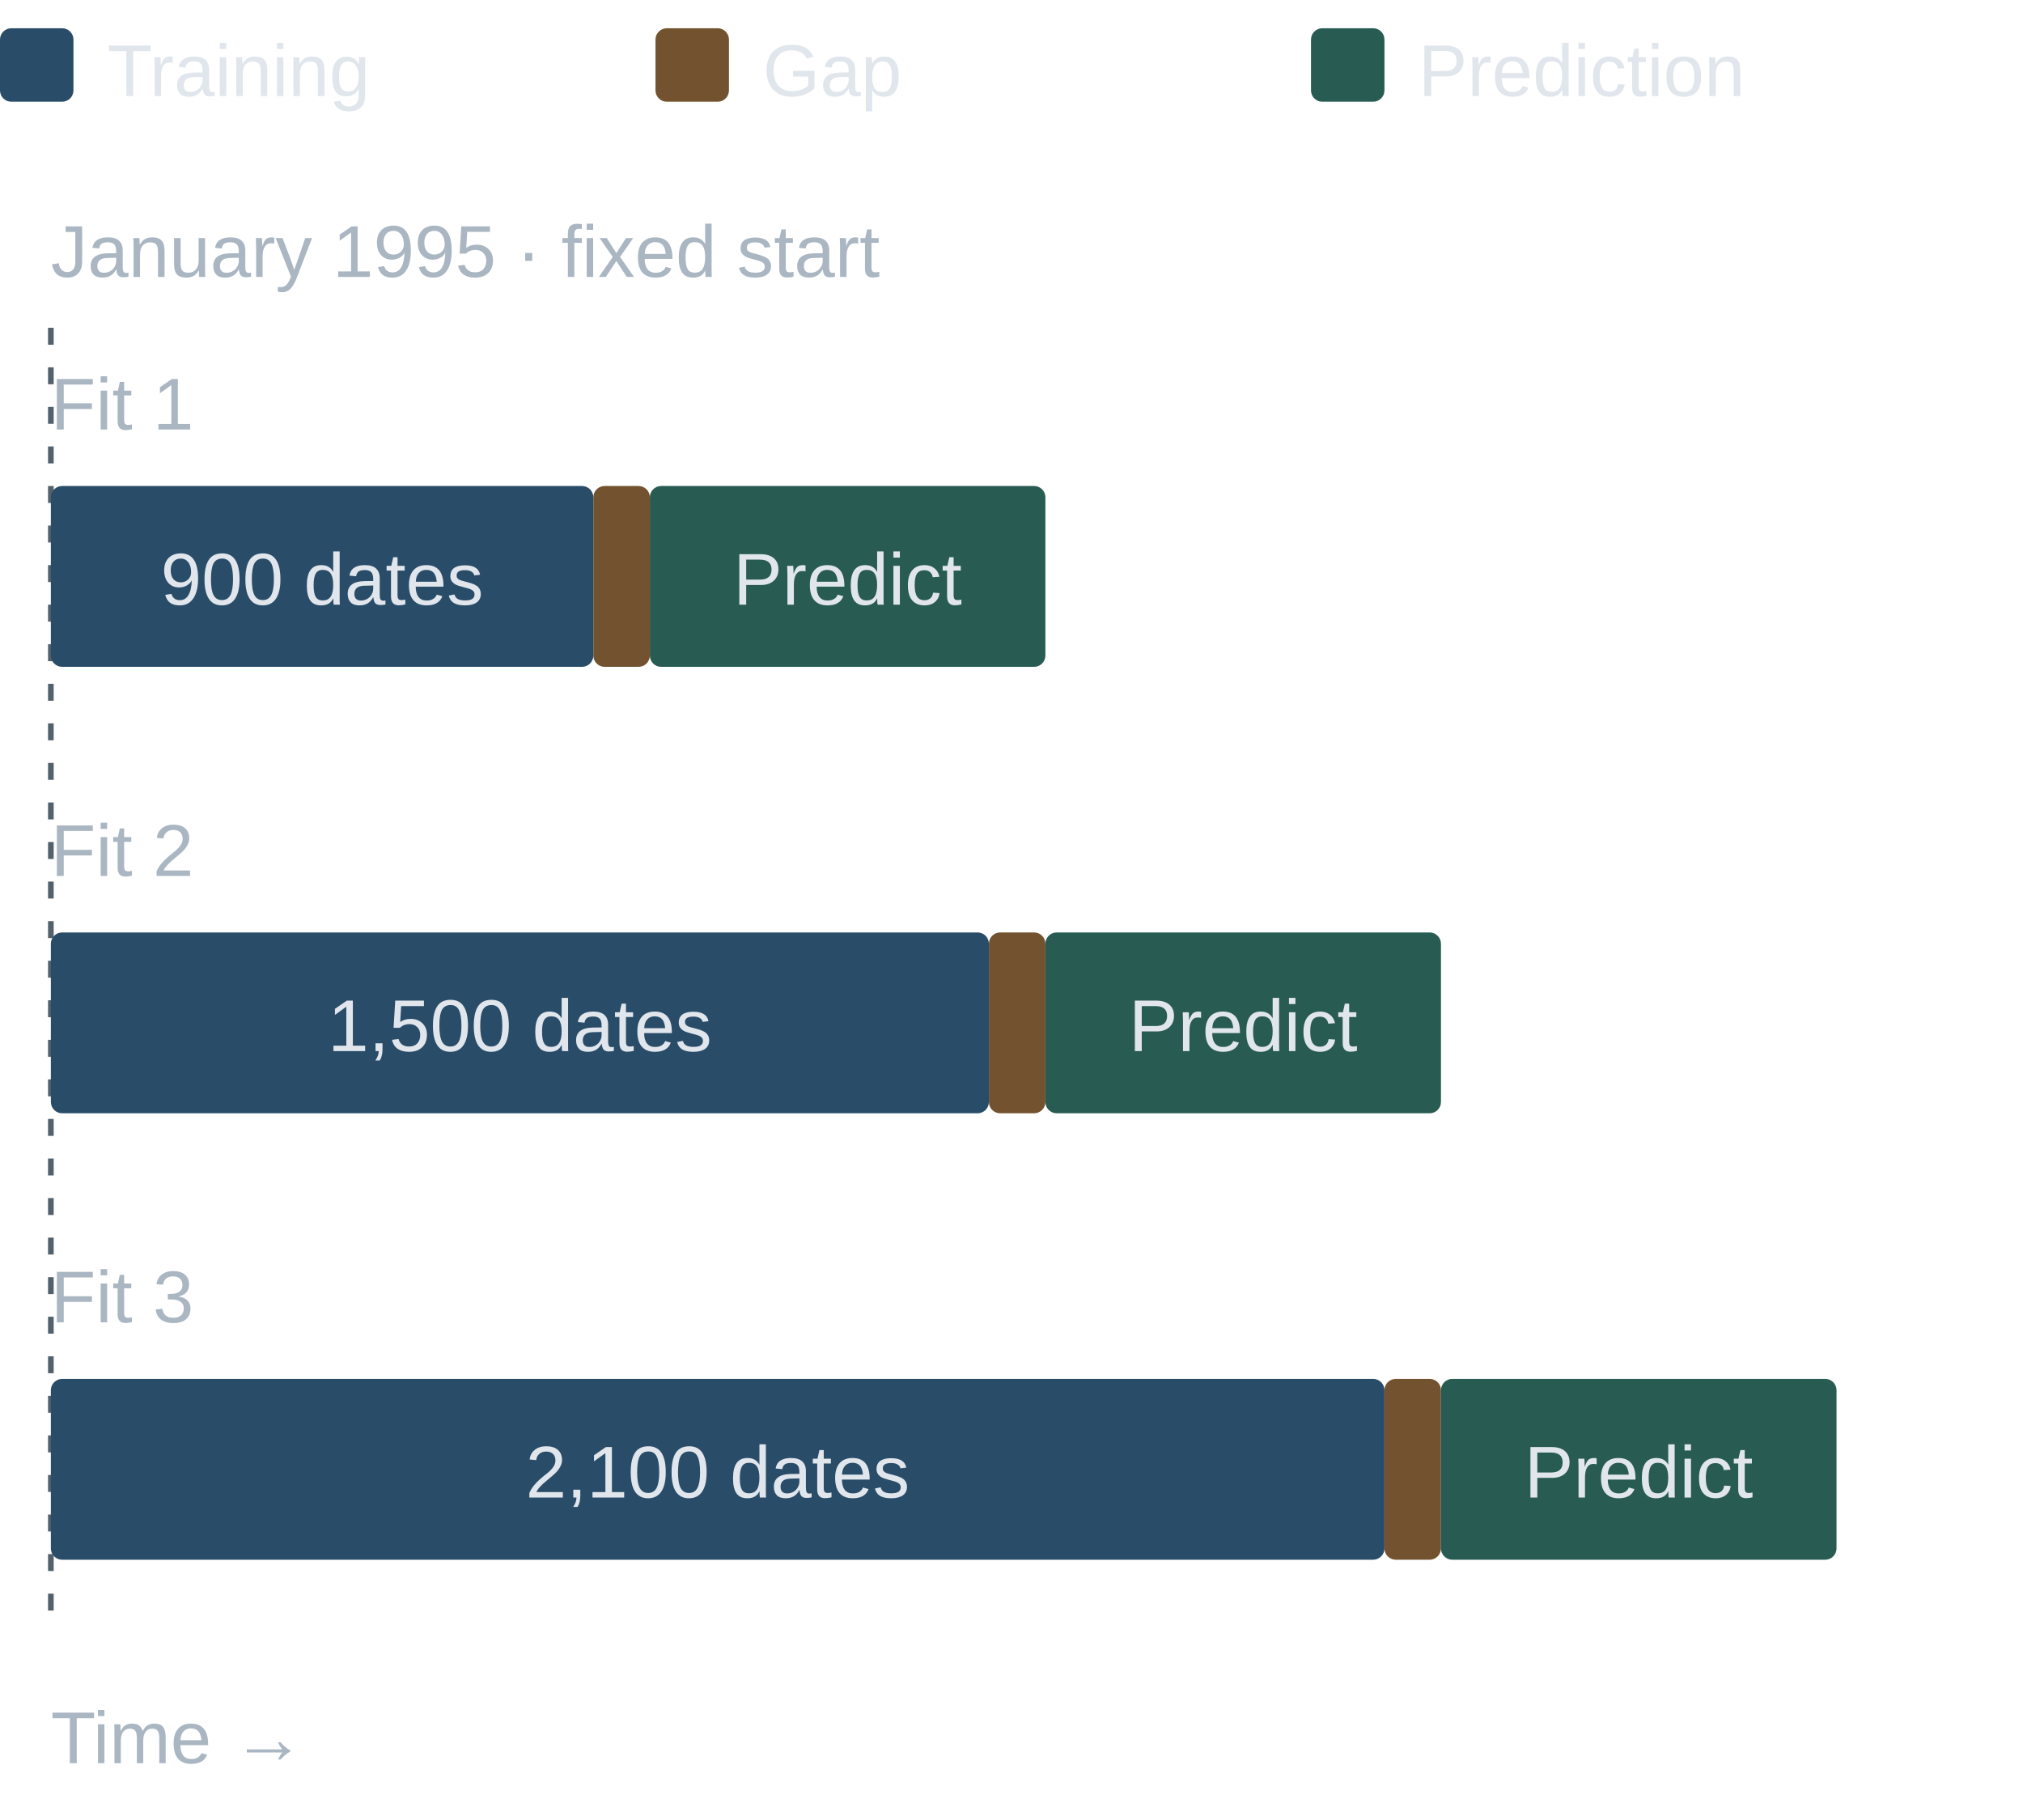
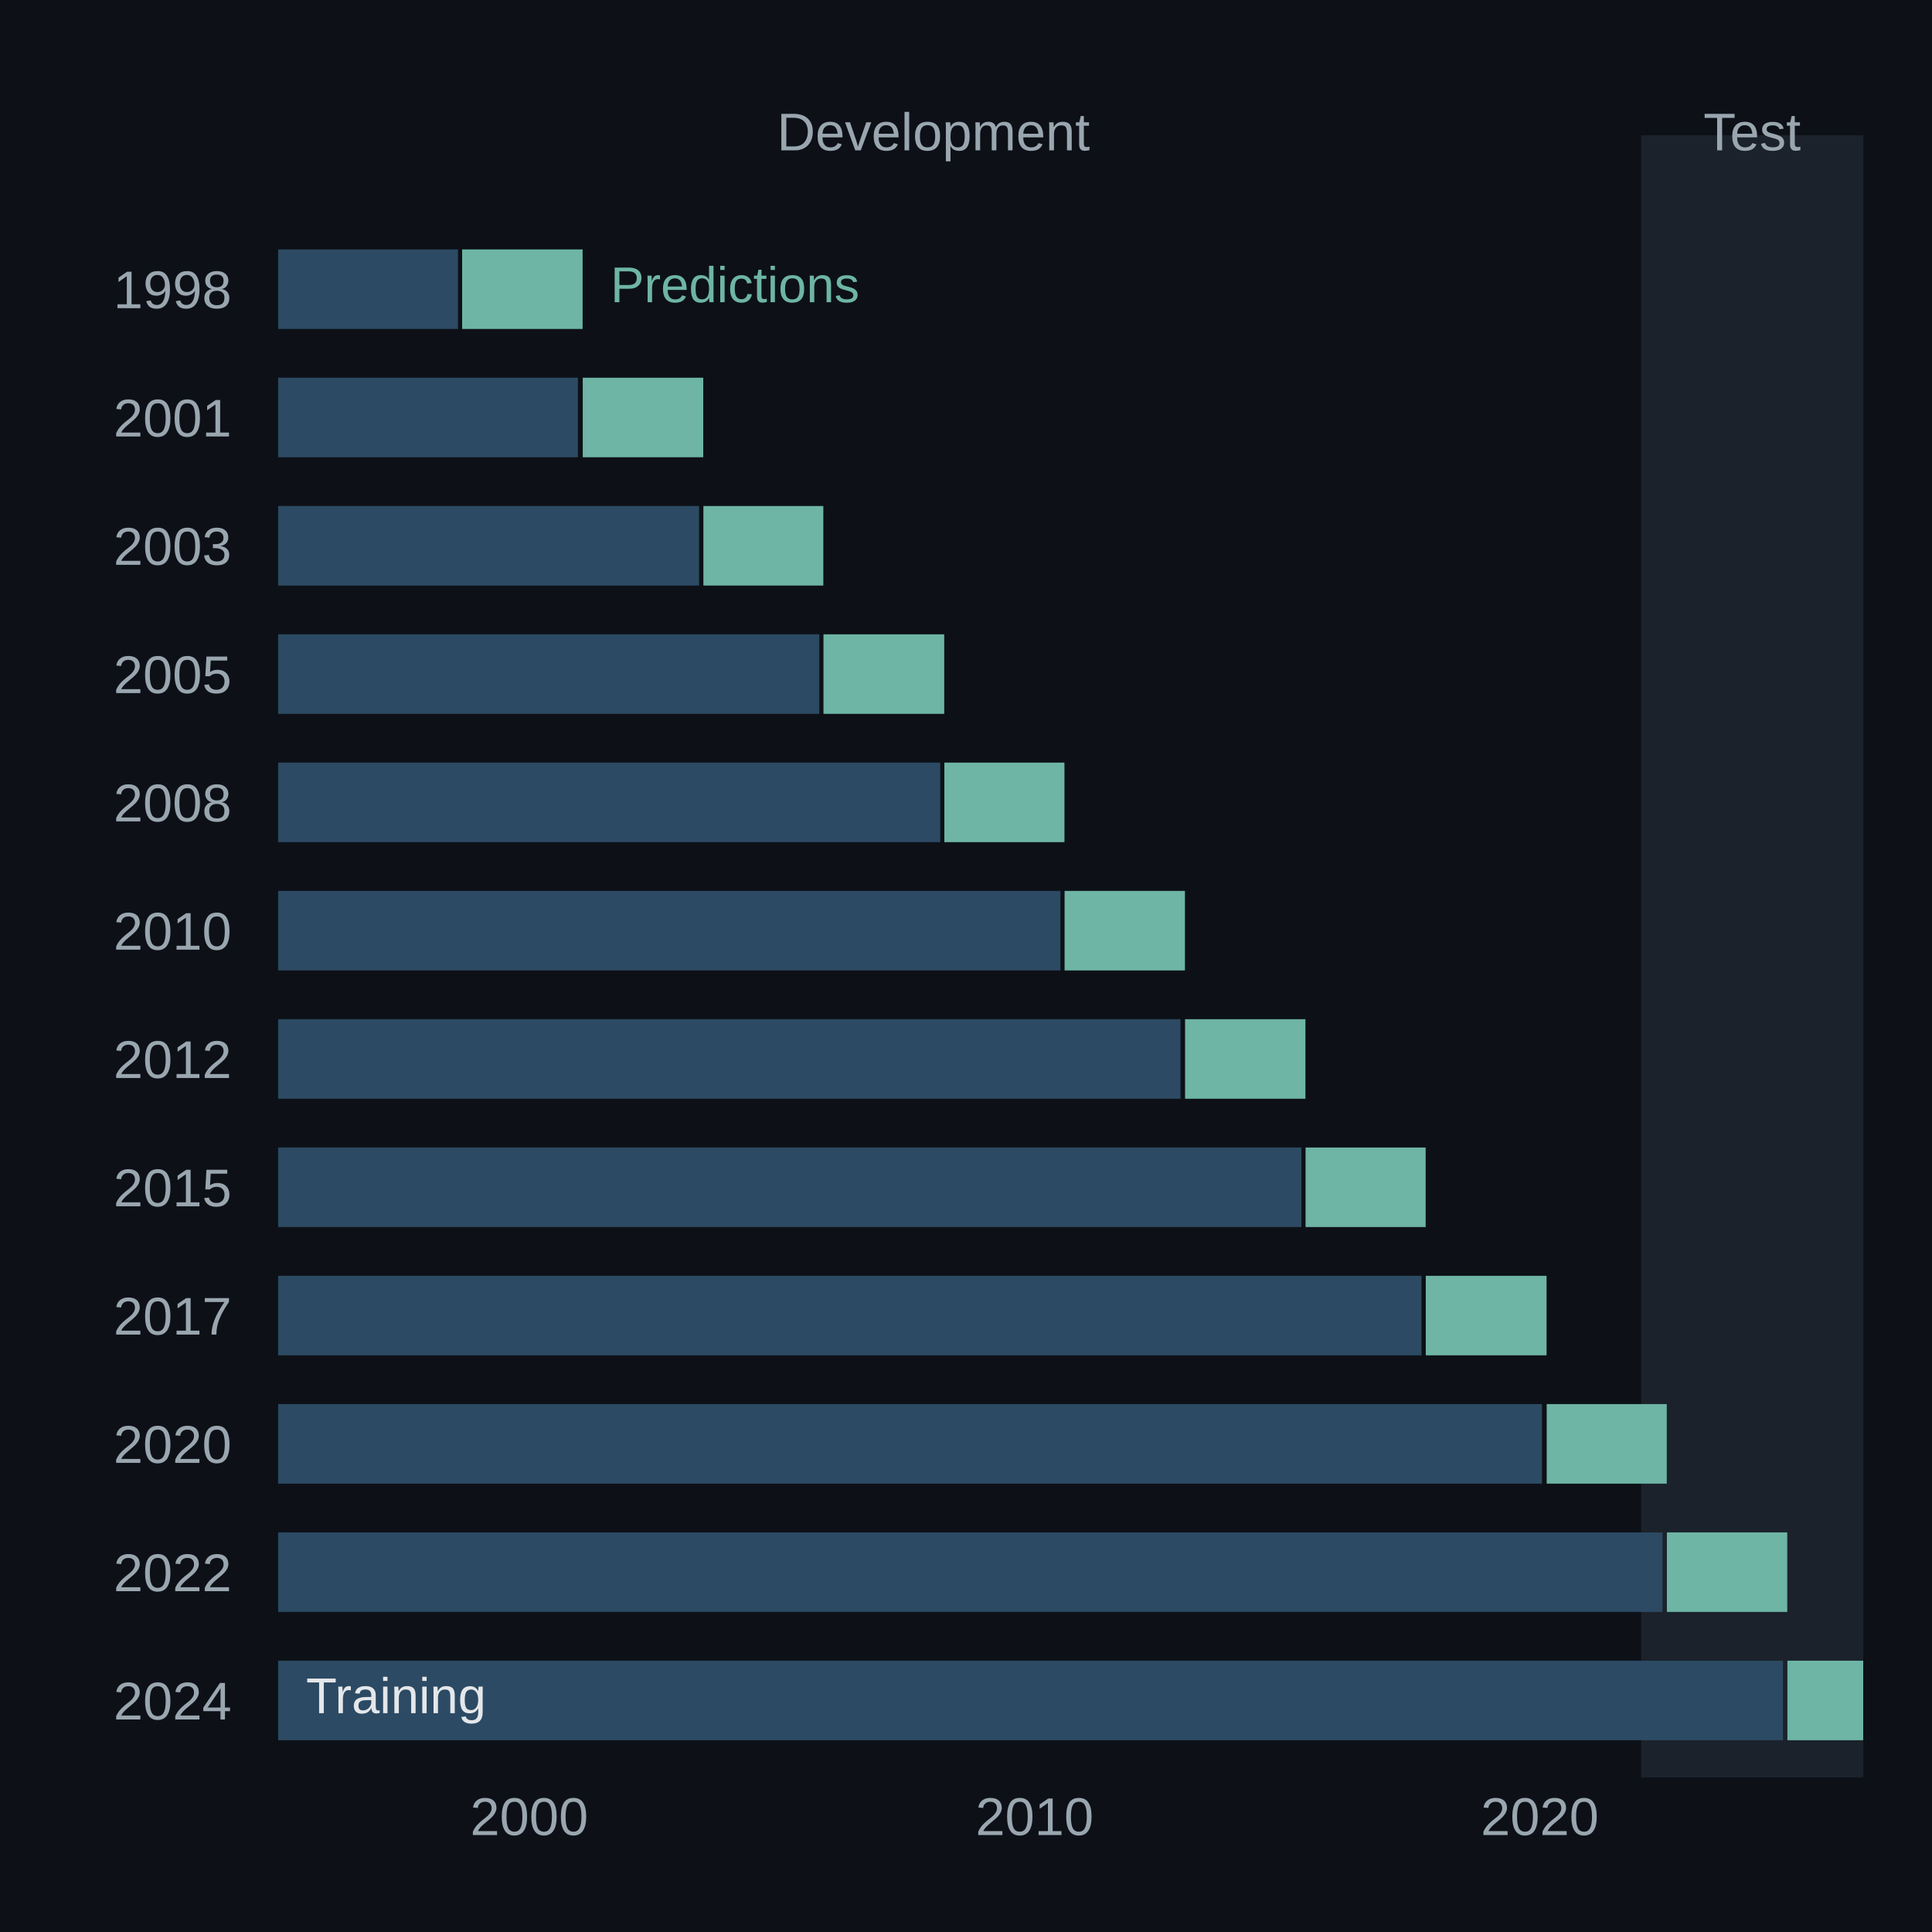
- <svg xmlns="http://www.w3.org/2000/svg" width="358" height="322" viewBox="0 0 358 322">
-   <g font-family="Arial, DejaVu Sans, sans-serif" fill="#e0e6ec">
-     <rect x="0" y="5" width="13" height="13" rx="2" fill="#294c69" />
-     <text x="19" y="17" font-size="13" text-anchor="start" fill="#e0e6ec">Training</text>
-     <rect x="116" y="5" width="13" height="13" rx="2" fill="#72522f" />
-     <text x="135" y="17" font-size="13" text-anchor="start" fill="#e0e6ec">Gap</text>
-     <rect x="232" y="5" width="13" height="13" rx="2" fill="#285b52" />
-     <text x="251" y="17" font-size="13" text-anchor="start" fill="#e0e6ec">Prediction</text>
-     <text x="9" y="49" font-size="13" text-anchor="start" fill="#aab6c2">January 1995 · fixed start</text>
-     <line x1="9" y1="58" x2="9" y2="288" stroke="#53616d" stroke-dasharray="3 4" />
-     <text x="9" y="76" font-size="13" text-anchor="start" fill="#aab6c2">Fit 1</text>
-     <rect x="9" y="86" width="96" height="32" rx="2" fill="#294c69" />
-     <rect x="105" y="86" width="10" height="32" rx="2" fill="#72522f" />
-     <rect x="115" y="86" width="70" height="32" rx="2" fill="#285b52" />
-     <text x="57.0" y="107" font-size="13" text-anchor="middle" fill="#e0e6ec">900 dates</text>
-     <text x="150.0" y="107" font-size="13" text-anchor="middle" fill="#e0e6ec">Predict</text>
-     <text x="9" y="155" font-size="13" text-anchor="start" fill="#aab6c2">Fit 2</text>
-     <rect x="9" y="165" width="166" height="32" rx="2" fill="#294c69" />
-     <rect x="175" y="165" width="10" height="32" rx="2" fill="#72522f" />
-     <rect x="185" y="165" width="70" height="32" rx="2" fill="#285b52" />
-     <text x="92.0" y="186" font-size="13" text-anchor="middle" fill="#e0e6ec">1,500 dates</text>
-     <text x="220.0" y="186" font-size="13" text-anchor="middle" fill="#e0e6ec">Predict</text>
-     <text x="9" y="234" font-size="13" text-anchor="start" fill="#aab6c2">Fit 3</text>
-     <rect x="9" y="244" width="236" height="32" rx="2" fill="#294c69" />
-     <rect x="245" y="244" width="10" height="32" rx="2" fill="#72522f" />
-     <rect x="255" y="244" width="70" height="32" rx="2" fill="#285b52" />
-     <text x="127.0" y="265" font-size="13" text-anchor="middle" fill="#e0e6ec">2,100 dates</text>
-     <text x="290.0" y="265" font-size="13" text-anchor="middle" fill="#e0e6ec">Predict</text>
-     <text x="9" y="312" font-size="13" text-anchor="start" fill="#aab6c2">Time →</text>
+ <svg xmlns="http://www.w3.org/2000/svg" width="345.6pt" height="345.6pt" viewBox="0 0 345.6 345.6" version="1.1">
+   <defs>
+     <style type="text/css">*{stroke-linejoin: round; stroke-linecap: butt}</style>
+   </defs>
+   <g id="figure_1">
+     <g id="patch_1">
+       <path d="M 0 345.6 L 345.6 345.6 L 345.6 0 L 0 0 z " style="fill: #0d1117" />
+     </g>
+     <g id="axes_1">
+       <g id="patch_2">
+         <path d="M 44.928 317.952 L 338.688 317.952 L 338.688 24.192 L 44.928 24.192 z " style="fill: #0d1117" />
+       </g>
+       <g id="patch_3">
+         <path d="M 293.576 317.952 L 333.293 317.952 L 333.293 24.192 L 293.576 24.192 z " clip-path="url(#p9dffb228be)" style="fill: #1b222b" />
+       </g>
+       <g id="matplotlib.axis_1">
+         <g id="xtick_1">
+           <g id="line2d_1" />
+           <g id="text_1">
+             <text style="font-size: 9.5px; font-family: 'Arial', 'DejaVu Sans', sans-serif; text-anchor: middle; fill: #9aa6af" x="94.668" y="328.252" transform="rotate(-0 94.6675 328.2519)">2000</text>
+           </g>
+         </g>
+         <g id="xtick_2">
+           <g id="line2d_2" />
+           <g id="text_2">
+             <text style="font-size: 9.5px; font-family: 'Arial', 'DejaVu Sans', sans-serif; text-anchor: middle; fill: #9aa6af" x="185.065" y="328.252" transform="rotate(-0 185.0647 328.2519)">2010</text>
+           </g>
+         </g>
+         <g id="xtick_3">
+           <g id="line2d_3" />
+           <g id="text_3">
+             <text style="font-size: 9.5px; font-family: 'Arial', 'DejaVu Sans', sans-serif; text-anchor: middle; fill: #9aa6af" x="275.437" y="328.252" transform="rotate(-0 275.4372 328.2519)">2020</text>
+           </g>
+         </g>
+       </g>
+       <g id="matplotlib.axis_2">
+         <g id="ytick_1">
+           <g id="line2d_4" />
+           <g id="text_4">
+             <text style="font-size: 9.5px; font-family: 'Arial', 'DejaVu Sans', sans-serif; text-anchor: end; fill: #9aa6af" x="41.428" y="55.132" transform="rotate(-0 41.428 55.13196)">1998</text>
+           </g>
+         </g>
+         <g id="ytick_2">
+           <g id="line2d_5" />
+           <g id="text_5">
+             <text style="font-size: 9.5px; font-family: 'Arial', 'DejaVu Sans', sans-serif; text-anchor: end; fill: #9aa6af" x="41.428" y="78.082" transform="rotate(-0 41.428 78.08196)">2001</text>
+           </g>
+         </g>
+         <g id="ytick_3">
+           <g id="line2d_6" />
+           <g id="text_6">
+             <text style="font-size: 9.5px; font-family: 'Arial', 'DejaVu Sans', sans-serif; text-anchor: end; fill: #9aa6af" x="41.428" y="101.032" transform="rotate(-0 41.428 101.032)">2003</text>
+           </g>
+         </g>
+         <g id="ytick_4">
+           <g id="line2d_7" />
+           <g id="text_7">
+             <text style="font-size: 9.5px; font-family: 'Arial', 'DejaVu Sans', sans-serif; text-anchor: end; fill: #9aa6af" x="41.428" y="123.982" transform="rotate(-0 41.428 123.982)">2005</text>
+           </g>
+         </g>
+         <g id="ytick_5">
+           <g id="line2d_8" />
+           <g id="text_8">
+             <text style="font-size: 9.5px; font-family: 'Arial', 'DejaVu Sans', sans-serif; text-anchor: end; fill: #9aa6af" x="41.428" y="146.932" transform="rotate(-0 41.428 146.932)">2008</text>
+           </g>
+         </g>
+         <g id="ytick_6">
+           <g id="line2d_9" />
+           <g id="text_9">
+             <text style="font-size: 9.5px; font-family: 'Arial', 'DejaVu Sans', sans-serif; text-anchor: end; fill: #9aa6af" x="41.428" y="169.882" transform="rotate(-0 41.428 169.882)">2010</text>
+           </g>
+         </g>
+         <g id="ytick_7">
+           <g id="line2d_10" />
+           <g id="text_10">
+             <text style="font-size: 9.5px; font-family: 'Arial', 'DejaVu Sans', sans-serif; text-anchor: end; fill: #9aa6af" x="41.428" y="192.832" transform="rotate(-0 41.428 192.832)">2012</text>
+           </g>
+         </g>
+         <g id="ytick_8">
+           <g id="line2d_11" />
+           <g id="text_11">
+             <text style="font-size: 9.5px; font-family: 'Arial', 'DejaVu Sans', sans-serif; text-anchor: end; fill: #9aa6af" x="41.428" y="215.782" transform="rotate(-0 41.428 215.782)">2015</text>
+           </g>
+         </g>
+         <g id="ytick_9">
+           <g id="line2d_12" />
+           <g id="text_12">
+             <text style="font-size: 9.5px; font-family: 'Arial', 'DejaVu Sans', sans-serif; text-anchor: end; fill: #9aa6af" x="41.428" y="238.732" transform="rotate(-0 41.428 238.732)">2017</text>
+           </g>
+         </g>
+         <g id="ytick_10">
+           <g id="line2d_13" />
+           <g id="text_13">
+             <text style="font-size: 9.5px; font-family: 'Arial', 'DejaVu Sans', sans-serif; text-anchor: end; fill: #9aa6af" x="41.428" y="261.682" transform="rotate(-0 41.428 261.682)">2020</text>
+           </g>
+         </g>
+         <g id="ytick_11">
+           <g id="line2d_14" />
+           <g id="text_14">
+             <text style="font-size: 9.5px; font-family: 'Arial', 'DejaVu Sans', sans-serif; text-anchor: end; fill: #9aa6af" x="41.428" y="284.632" transform="rotate(-0 41.428 284.632)">2022</text>
+           </g>
+         </g>
+         <g id="ytick_12">
+           <g id="line2d_15" />
+           <g id="text_15">
+             <text style="font-size: 9.5px; font-family: 'Arial', 'DejaVu Sans', sans-serif; text-anchor: end; fill: #9aa6af" x="41.428" y="307.582" transform="rotate(-0 41.428 307.582)">2024</text>
+           </g>
+         </g>
+       </g>
+       <g id="patch_4">
+         <path d="M 49.753 44.617 L 81.923 44.617 L 81.923 58.846 L 49.753 58.846 z " clip-path="url(#p9dffb228be)" style="fill: #2c4a63" />
+       </g>
+       <g id="patch_5">
+         <path d="M 82.666 44.617 L 104.219 44.617 L 104.219 58.846 L 82.666 58.846 z " clip-path="url(#p9dffb228be)" style="fill: #6eb5a5" />
+       </g>
+       <g id="patch_6">
+         <path d="M 49.753 67.567 L 103.378 67.567 L 103.378 81.796 L 49.753 81.796 z " clip-path="url(#p9dffb228be)" style="fill: #2c4a63" />
+       </g>
+       <g id="patch_7">
+         <path d="M 104.244 67.567 L 125.798 67.567 L 125.798 81.796 L 104.244 81.796 z " clip-path="url(#p9dffb228be)" style="fill: #6eb5a5" />
+       </g>
+       <g id="patch_8">
+         <path d="M 49.753 90.517 L 125.056 90.517 L 125.056 104.746 L 49.753 104.746 z " clip-path="url(#p9dffb228be)" style="fill: #2c4a63" />
+       </g>
+       <g id="patch_9">
+         <path d="M 125.823 90.517 L 147.278 90.517 L 147.278 104.746 L 125.823 104.746 z " clip-path="url(#p9dffb228be)" style="fill: #6eb5a5" />
+       </g>
+       <g id="patch_10">
+         <path d="M 49.753 113.468 L 146.56 113.468 L 146.56 127.697 L 49.753 127.697 z " clip-path="url(#p9dffb228be)" style="fill: #2c4a63" />
+       </g>
+       <g id="patch_11">
+         <path d="M 147.302 113.468 L 168.906 113.468 L 168.906 127.697 L 147.302 127.697 z " clip-path="url(#p9dffb228be)" style="fill: #6eb5a5" />
+       </g>
+       <g id="patch_12">
+         <path d="M 49.753 136.417 L 168.188 136.417 L 168.188 150.647 L 49.753 150.647 z " clip-path="url(#p9dffb228be)" style="fill: #2c4a63" />
+       </g>
+       <g id="patch_13">
+         <path d="M 168.93 136.417 L 190.41 136.417 L 190.41 150.647 L 168.93 150.647 z " clip-path="url(#p9dffb228be)" style="fill: #6eb5a5" />
+       </g>
+       <g id="patch_14">
+         <path d="M 49.753 159.368 L 189.692 159.368 L 189.692 173.596 L 49.753 173.596 z " clip-path="url(#p9dffb228be)" style="fill: #2c4a63" />
+       </g>
+       <g id="patch_15">
+         <path d="M 190.435 159.368 L 211.964 159.368 L 211.964 173.596 L 190.435 173.596 z " clip-path="url(#p9dffb228be)" style="fill: #6eb5a5" />
+       </g>
+       <g id="patch_16">
+         <path d="M 49.753 182.317 L 211.172 182.317 L 211.172 196.547 L 49.753 196.547 z " clip-path="url(#p9dffb228be)" style="fill: #2c4a63" />
+       </g>
+       <g id="patch_17">
+         <path d="M 211.988 182.317 L 233.517 182.317 L 233.517 196.547 L 211.988 196.547 z " clip-path="url(#p9dffb228be)" style="fill: #6eb5a5" />
+       </g>
+       <g id="patch_18">
+         <path d="M 49.753 205.268 L 232.8 205.268 L 232.8 219.496 L 49.753 219.496 z " clip-path="url(#p9dffb228be)" style="fill: #2c4a63" />
+       </g>
+       <g id="patch_19">
+         <path d="M 233.542 205.268 L 255.022 205.268 L 255.022 219.496 L 233.542 219.496 z " clip-path="url(#p9dffb228be)" style="fill: #6eb5a5" />
+       </g>
+       <g id="patch_20">
+         <path d="M 49.753 228.218 L 254.279 228.218 L 254.279 242.446 L 49.753 242.446 z " clip-path="url(#p9dffb228be)" style="fill: #2c4a63" />
+       </g>
+       <g id="patch_21">
+         <path d="M 255.046 228.218 L 276.65 228.218 L 276.65 242.446 L 255.046 242.446 z " clip-path="url(#p9dffb228be)" style="fill: #6eb5a5" />
+       </g>
+       <g id="patch_22">
+         <path d="M 49.753 251.167 L 275.833 251.167 L 275.833 265.397 L 49.753 265.397 z " clip-path="url(#p9dffb228be)" style="fill: #2c4a63" />
+       </g>
+       <g id="patch_23">
+         <path d="M 276.674 251.167 L 298.154 251.167 L 298.154 265.397 L 276.674 265.397 z " clip-path="url(#p9dffb228be)" style="fill: #6eb5a5" />
+       </g>
+       <g id="patch_24">
+         <path d="M 49.753 274.118 L 297.387 274.118 L 297.387 288.346 L 49.753 288.346 z " clip-path="url(#p9dffb228be)" style="fill: #2c4a63" />
+       </g>
+       <g id="patch_25">
+         <path d="M 298.179 274.118 L 319.708 274.118 L 319.708 288.346 L 298.179 288.346 z " clip-path="url(#p9dffb228be)" style="fill: #6eb5a5" />
+       </g>
+       <g id="patch_26">
+         <path d="M 49.753 297.067 L 318.941 297.067 L 318.941 311.296 L 49.753 311.296 z " clip-path="url(#p9dffb228be)" style="fill: #2c4a63" />
+       </g>
+       <g id="patch_27">
+         <path d="M 319.733 297.067 L 333.293 297.067 L 333.293 311.296 L 319.733 311.296 z " clip-path="url(#p9dffb228be)" style="fill: #6eb5a5" />
+       </g>
+       <g id="text_16">
+         <text style="font-size: 9px; font-family: 'Arial', 'DejaVu Sans', sans-serif; text-anchor: start; fill: #e4e7ea" x="54.753" y="306.456" transform="rotate(-0 54.75347 306.4559)">Training</text>
+       </g>
+       <g id="text_17">
+         <text style="font-size: 9px; font-family: 'Arial', 'DejaVu Sans', sans-serif; text-anchor: start; fill: #6eb5a5" x="109.219" y="54.059" transform="rotate(-0 109.2195 54.05864)">Predictions</text>
+       </g>
+       <g id="text_18">
+         <text style="font-size: 9.5px; font-family: 'Arial', 'DejaVu Sans', sans-serif; text-anchor: middle; fill: #9aa6af" x="166.975" y="26.894" transform="rotate(-0 166.9754 26.89388)">Development</text>
+       </g>
+       <g id="text_19">
+         <text style="font-size: 9.5px; font-family: 'Arial', 'DejaVu Sans', sans-serif; text-anchor: middle; fill: #9aa6af" x="313.422" y="26.894" transform="rotate(-0 313.4223 26.89388)">Test</text>
+       </g>
+     </g>
  </g>
+   <defs>
+     <clipPath id="p9dffb228be">
+       <rect x="44.928" y="24.192" width="293.76" height="293.76" />
+     </clipPath>
+   </defs>
</svg>
